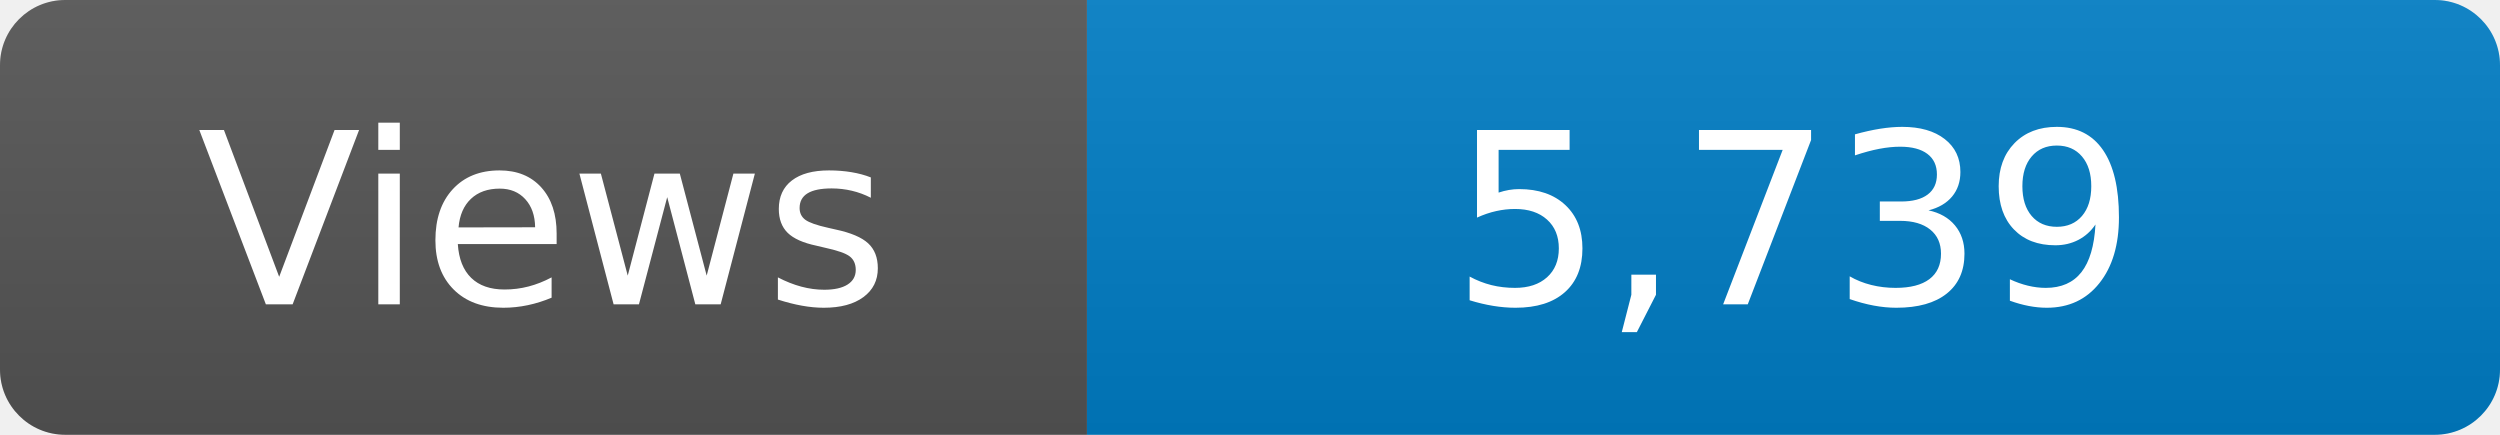
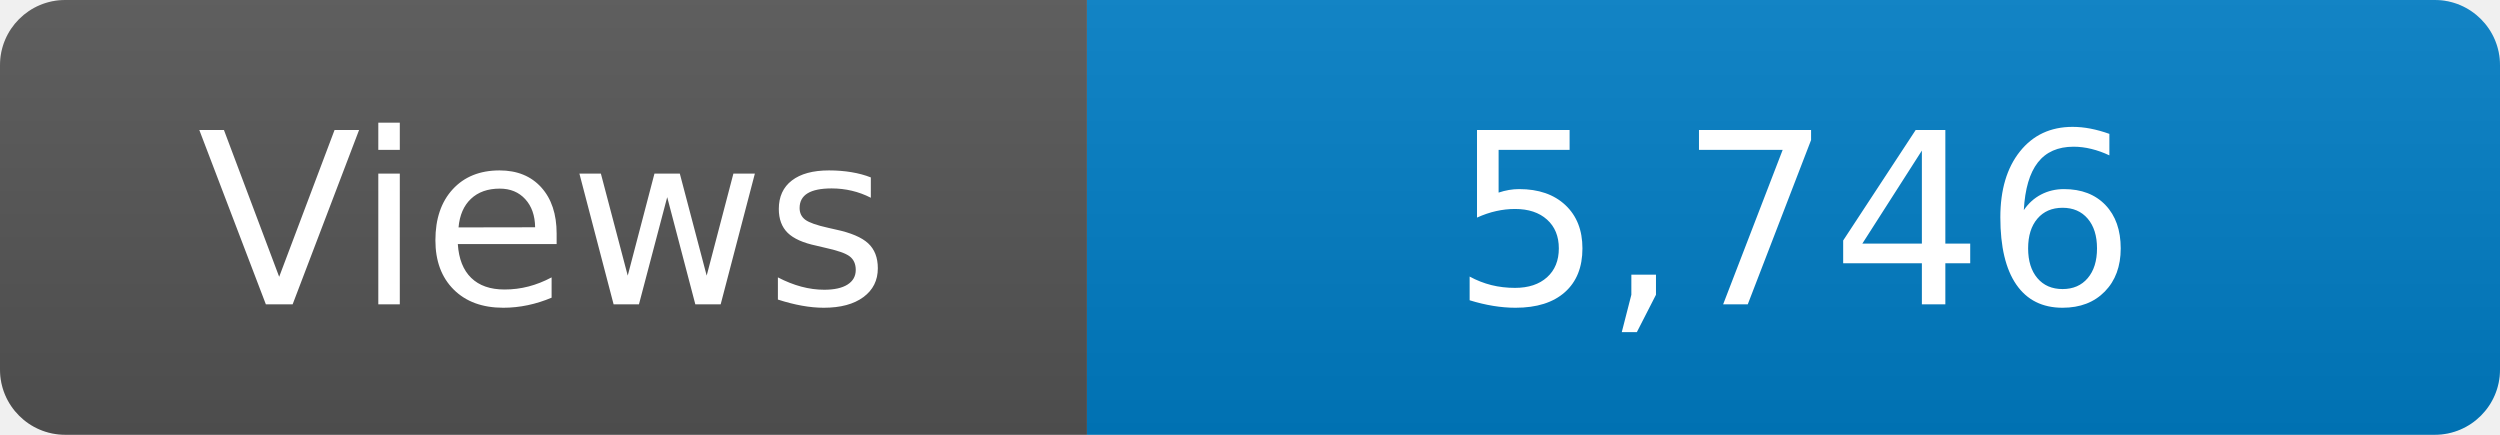
<svg xmlns="http://www.w3.org/2000/svg" width="115" height="20" role="img" aria-label="Maintained?: yes">
  <linearGradient id="s" x2="0" y2="100%">
    <stop offset="0" stop-color="#bbb" stop-opacity=".1" />
    <stop offset="1" stop-opacity=".1" />
  </linearGradient>
  <clipPath id="r">
    <rect width="115" height="20" rx="3" fill="#fff" />
  </clipPath>
  <g clip-path="url(#r)">
    <rect width="50" height="20" fill="#555" />
    <rect x="50" width="160" height="20" fill="#007ec6" />
    <rect width="115" height="20" fill="url(#s)" />
  </g>
  <g fill="#fff" text-anchor="middle" font-family="Verdana,Geneva,DejaVu Sans,sans-serif" font-size="110">
    <text x="250" y="140" transform="scale(.1)" fill="#fff">Views</text>
-     <text x="825" y="140" transform="scale(.1)" fill="#fff">5,739</text>
+     <text x="825" y="140" transform="scale(.1)" fill="#fff">5,746</text>
  </g>
</svg>
